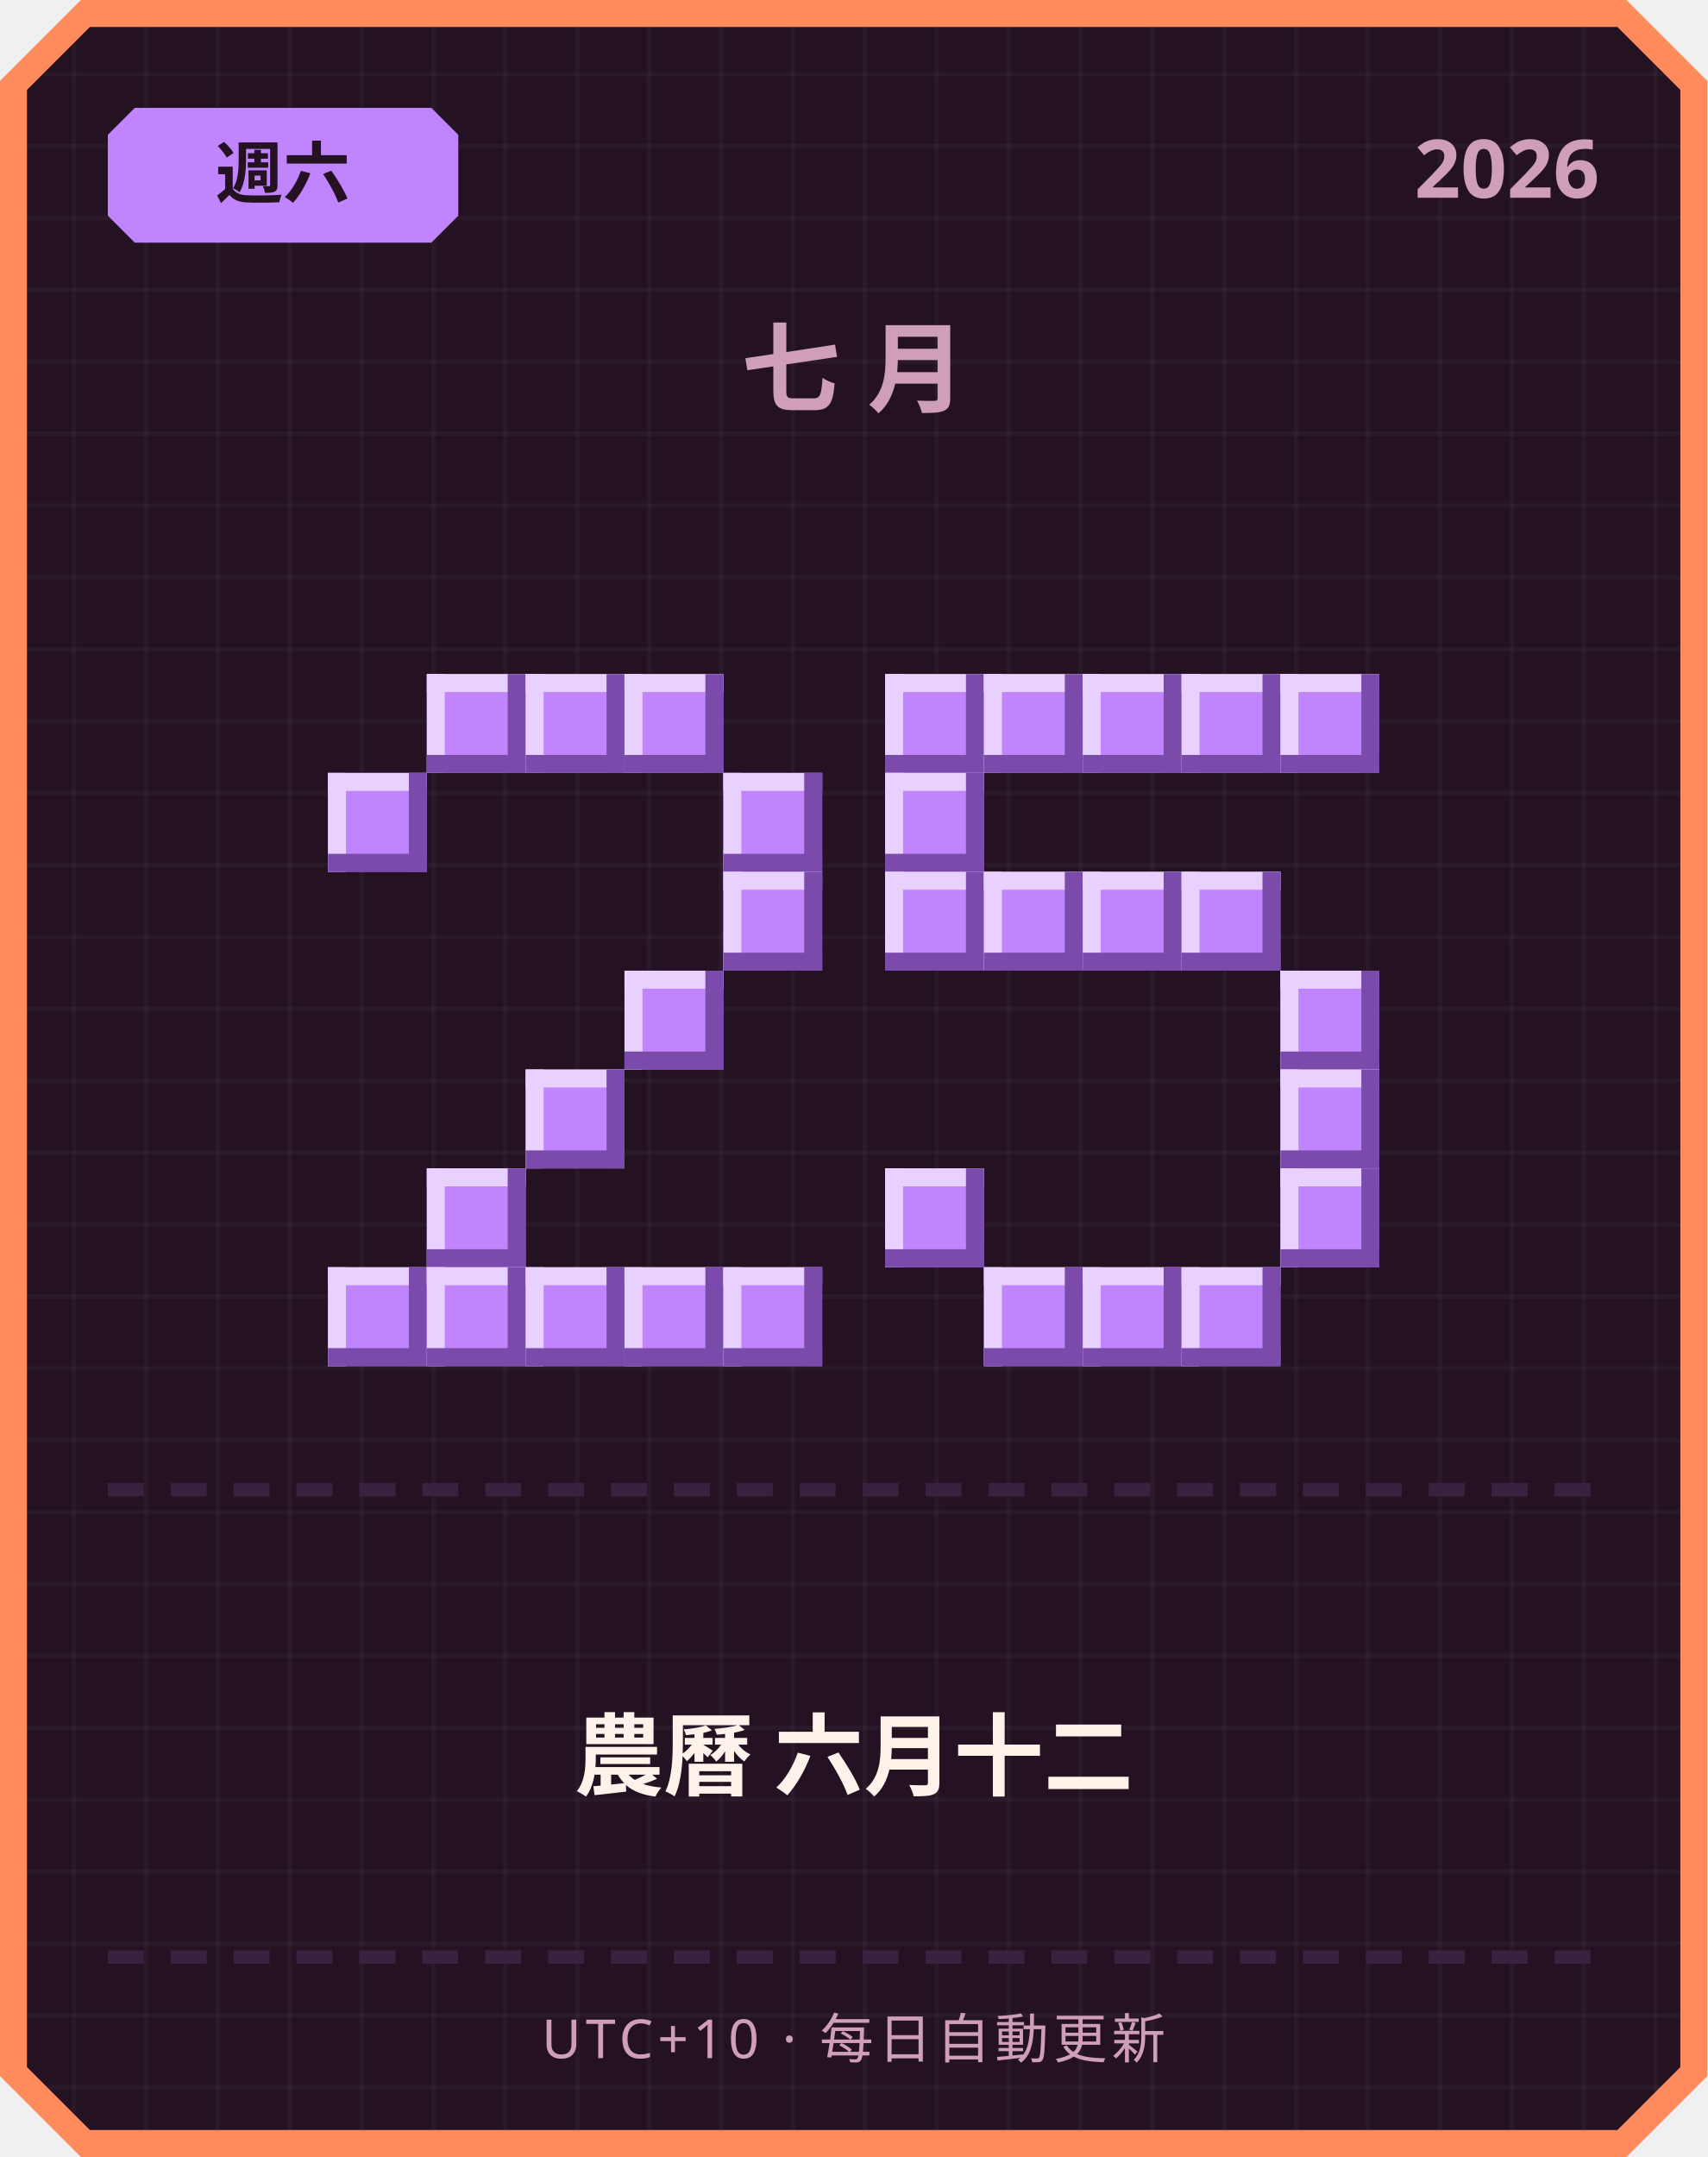
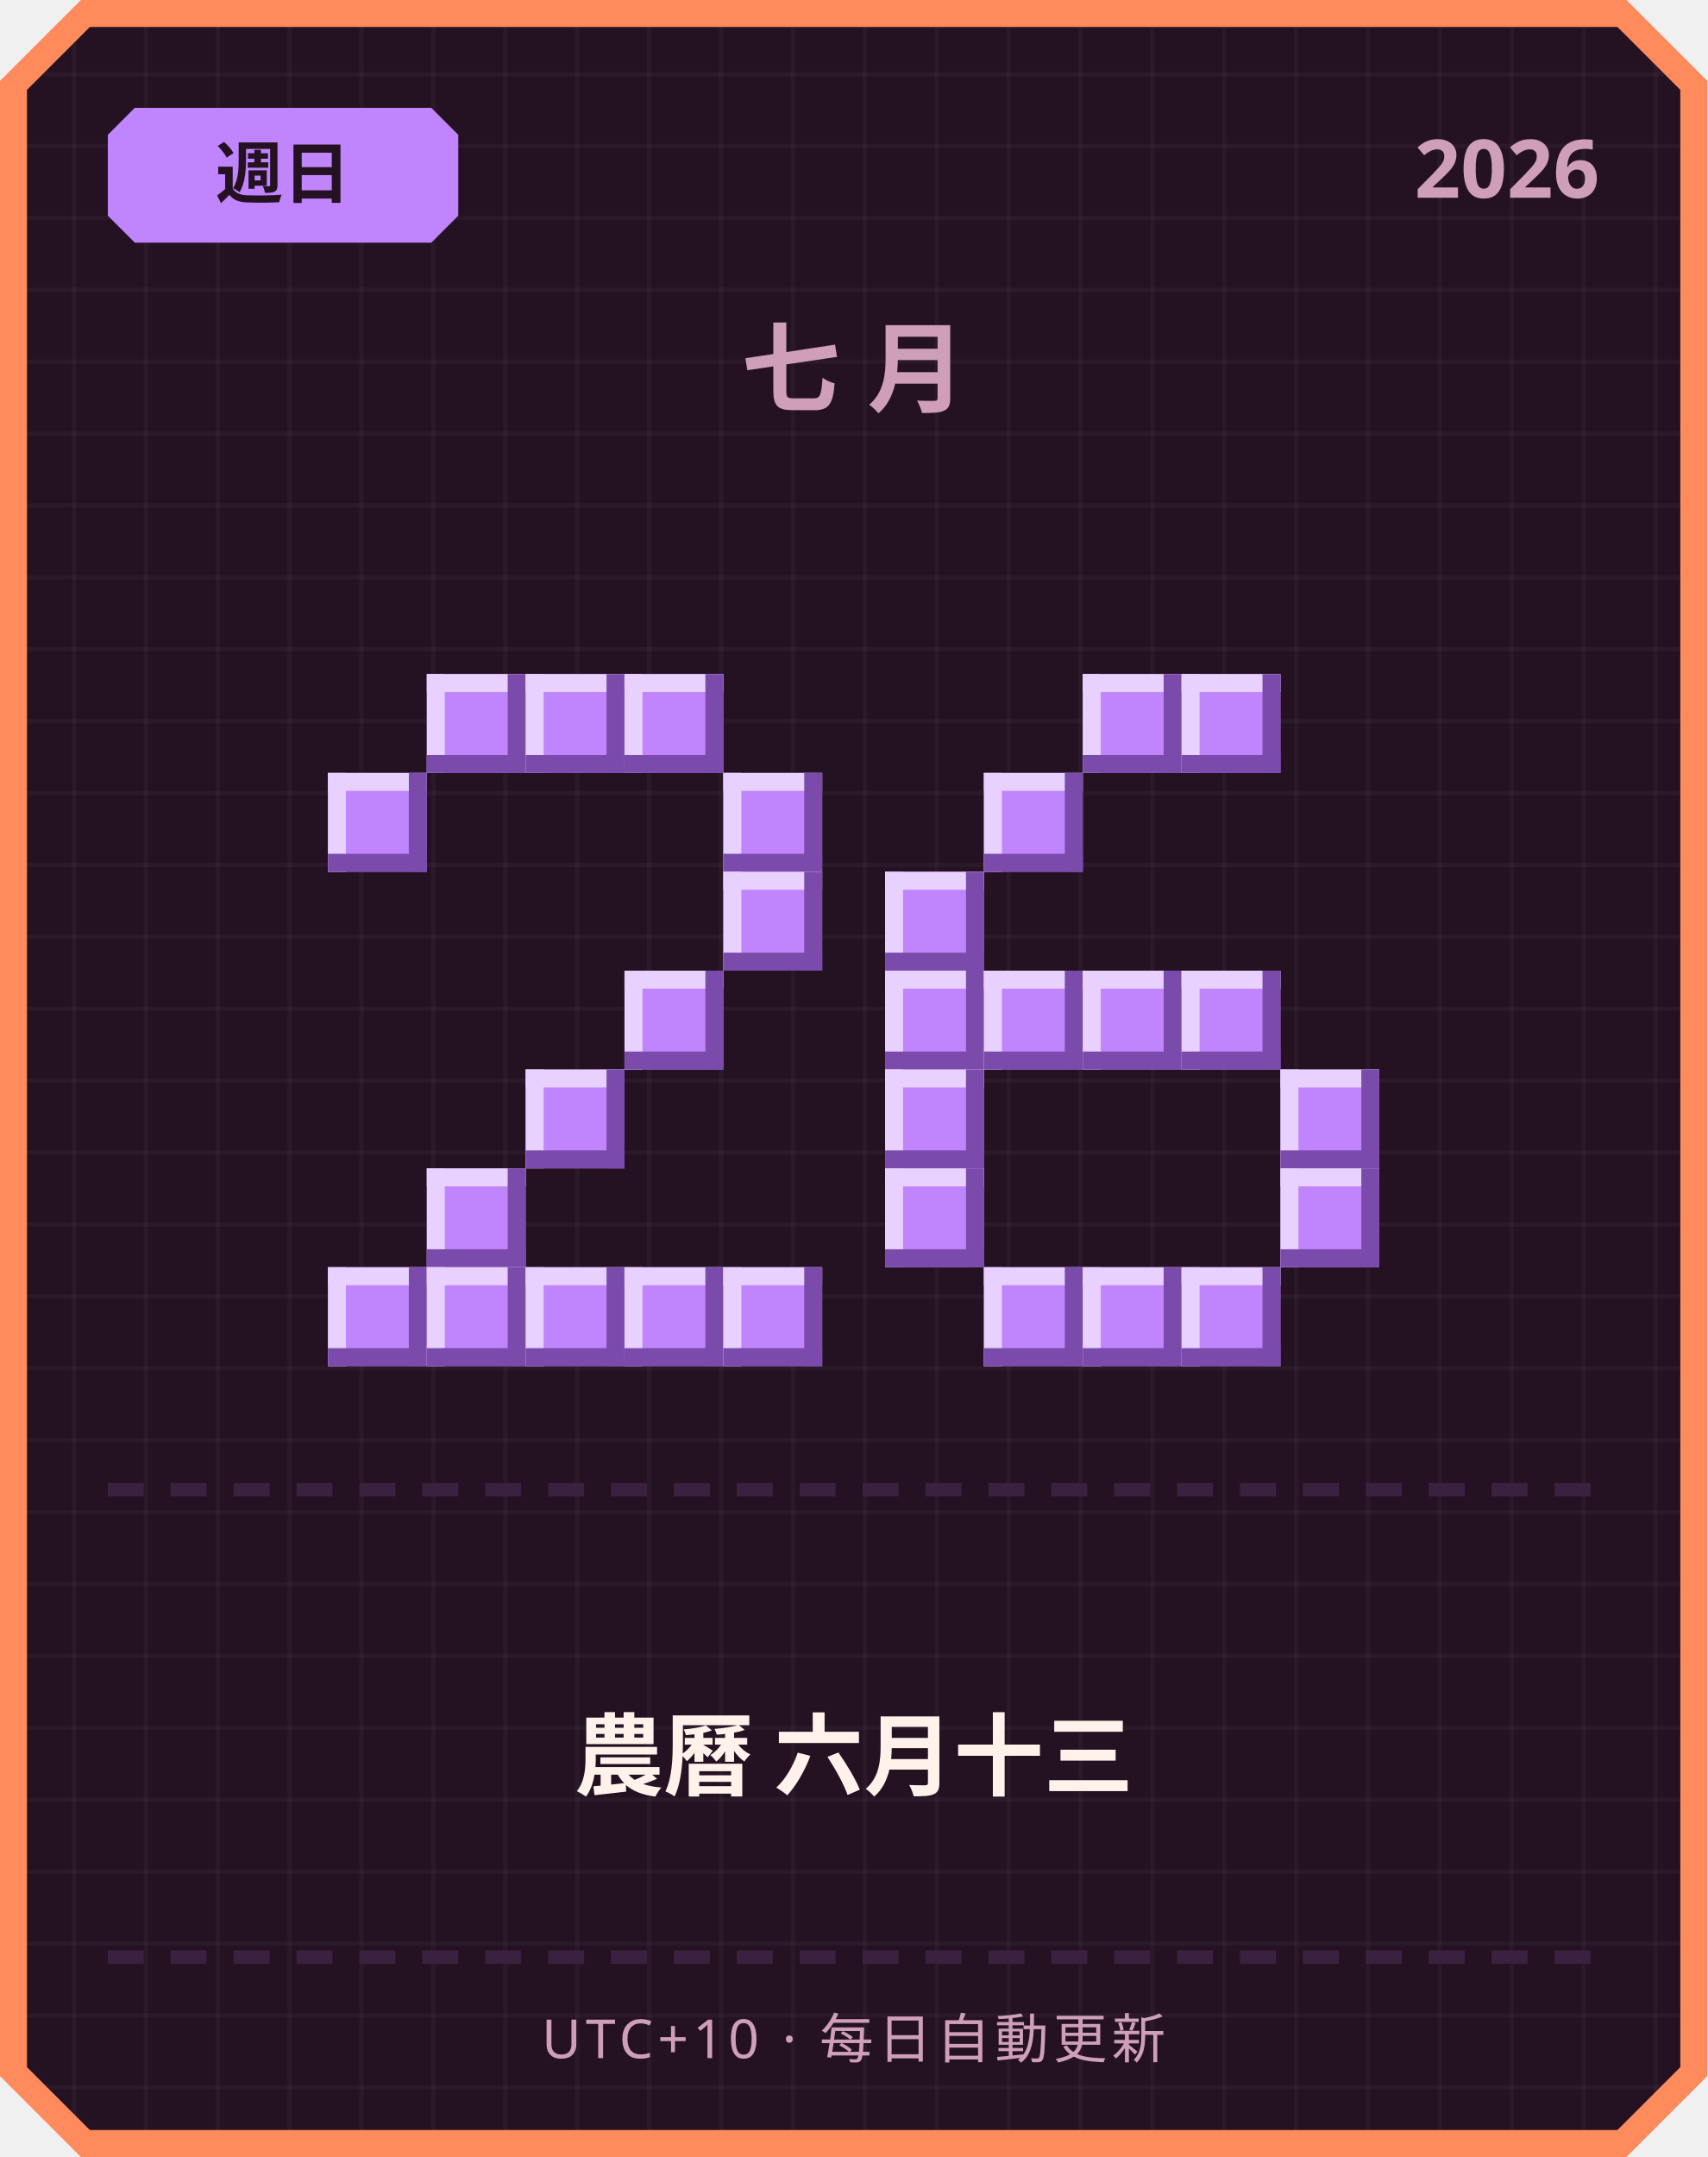
<svg xmlns="http://www.w3.org/2000/svg" width="380" height="480" viewBox="0 0 380 480">
  <defs>
    <pattern id="grid" width="16" height="16" patternUnits="userSpaceOnUse">
      <rect width="16" height="16" fill="#241222" />
      <rect width="1" height="16" fill="#ffffff" opacity="0.03" />
      <rect width="16" height="1" fill="#ffffff" opacity="0.03" />
    </pattern>
  </defs>
  <path d="M 18,0 L 362,0 L 380,18 L 380,462 L 362,480 L 18,480 L 0,462 L 0,18 Z" fill="#ff8a5c" />
  <path d="M 20,6 L 360,6 L 374,20 L 374,460 L 360,474 L 20,474 L 6,460 L 6,20 Z" fill="url(#grid)" />
  <path d="M 30,24 L 96,24 L 102,30 L 102,48 L 96,54 L 30,54 L 24,48 L 24,30 Z" fill="#c084fc" />
-   <text x="63" y="44" text-anchor="middle" font-family="'Segoe UI', sans-serif" font-size="15" font-weight="700" fill="#241222">週六</text>
+   <text x="63" y="44" text-anchor="middle" font-family="'Segoe UI', sans-serif" font-size="15" font-weight="700" fill="#241222">週日</text>
  <text x="356" y="44" text-anchor="end" font-family="'Segoe UI', sans-serif" font-size="18" font-weight="700" fill="#cf9fb8">2026</text>
  <text x="190" y="90" text-anchor="middle" font-family="'Segoe UI', sans-serif" font-size="22" font-weight="700" letter-spacing="6" fill="#cf9fb8">七月</text>
  <rect x="95" y="150" width="22" height="22" fill="#c084fc" />
  <rect x="95" y="150" width="22" height="4" fill="#e9d1ff" />
  <rect x="95" y="150" width="4" height="22" fill="#e9d1ff" />
  <rect x="95" y="168" width="22" height="4" fill="#7a4bab" />
  <rect x="113" y="150" width="4" height="22" fill="#7a4bab" />
  <rect x="117" y="150" width="22" height="22" fill="#c084fc" />
  <rect x="117" y="150" width="22" height="4" fill="#e9d1ff" />
  <rect x="117" y="150" width="4" height="22" fill="#e9d1ff" />
  <rect x="117" y="168" width="22" height="4" fill="#7a4bab" />
  <rect x="135" y="150" width="4" height="22" fill="#7a4bab" />
  <rect x="139" y="150" width="22" height="22" fill="#c084fc" />
  <rect x="139" y="150" width="22" height="4" fill="#e9d1ff" />
  <rect x="139" y="150" width="4" height="22" fill="#e9d1ff" />
  <rect x="139" y="168" width="22" height="4" fill="#7a4bab" />
  <rect x="157" y="150" width="4" height="22" fill="#7a4bab" />
  <rect x="73" y="172" width="22" height="22" fill="#c084fc" />
  <rect x="73" y="172" width="22" height="4" fill="#e9d1ff" />
  <rect x="73" y="172" width="4" height="22" fill="#e9d1ff" />
  <rect x="73" y="190" width="22" height="4" fill="#7a4bab" />
  <rect x="91" y="172" width="4" height="22" fill="#7a4bab" />
  <rect x="161" y="172" width="22" height="22" fill="#c084fc" />
  <rect x="161" y="172" width="22" height="4" fill="#e9d1ff" />
  <rect x="161" y="172" width="4" height="22" fill="#e9d1ff" />
  <rect x="161" y="190" width="22" height="4" fill="#7a4bab" />
  <rect x="179" y="172" width="4" height="22" fill="#7a4bab" />
  <rect x="161" y="194" width="22" height="22" fill="#c084fc" />
  <rect x="161" y="194" width="22" height="4" fill="#e9d1ff" />
  <rect x="161" y="194" width="4" height="22" fill="#e9d1ff" />
  <rect x="161" y="212" width="22" height="4" fill="#7a4bab" />
  <rect x="179" y="194" width="4" height="22" fill="#7a4bab" />
  <rect x="139" y="216" width="22" height="22" fill="#c084fc" />
  <rect x="139" y="216" width="22" height="4" fill="#e9d1ff" />
  <rect x="139" y="216" width="4" height="22" fill="#e9d1ff" />
  <rect x="139" y="234" width="22" height="4" fill="#7a4bab" />
  <rect x="157" y="216" width="4" height="22" fill="#7a4bab" />
  <rect x="117" y="238" width="22" height="22" fill="#c084fc" />
  <rect x="117" y="238" width="22" height="4" fill="#e9d1ff" />
  <rect x="117" y="238" width="4" height="22" fill="#e9d1ff" />
  <rect x="117" y="256" width="22" height="4" fill="#7a4bab" />
  <rect x="135" y="238" width="4" height="22" fill="#7a4bab" />
  <rect x="95" y="260" width="22" height="22" fill="#c084fc" />
  <rect x="95" y="260" width="22" height="4" fill="#e9d1ff" />
  <rect x="95" y="260" width="4" height="22" fill="#e9d1ff" />
  <rect x="95" y="278" width="22" height="4" fill="#7a4bab" />
  <rect x="113" y="260" width="4" height="22" fill="#7a4bab" />
  <rect x="73" y="282" width="22" height="22" fill="#c084fc" />
  <rect x="73" y="282" width="22" height="4" fill="#e9d1ff" />
  <rect x="73" y="282" width="4" height="22" fill="#e9d1ff" />
  <rect x="73" y="300" width="22" height="4" fill="#7a4bab" />
  <rect x="91" y="282" width="4" height="22" fill="#7a4bab" />
  <rect x="95" y="282" width="22" height="22" fill="#c084fc" />
  <rect x="95" y="282" width="22" height="4" fill="#e9d1ff" />
  <rect x="95" y="282" width="4" height="22" fill="#e9d1ff" />
  <rect x="95" y="300" width="22" height="4" fill="#7a4bab" />
  <rect x="113" y="282" width="4" height="22" fill="#7a4bab" />
  <rect x="117" y="282" width="22" height="22" fill="#c084fc" />
  <rect x="117" y="282" width="22" height="4" fill="#e9d1ff" />
  <rect x="117" y="282" width="4" height="22" fill="#e9d1ff" />
  <rect x="117" y="300" width="22" height="4" fill="#7a4bab" />
  <rect x="135" y="282" width="4" height="22" fill="#7a4bab" />
  <rect x="139" y="282" width="22" height="22" fill="#c084fc" />
  <rect x="139" y="282" width="22" height="4" fill="#e9d1ff" />
  <rect x="139" y="282" width="4" height="22" fill="#e9d1ff" />
  <rect x="139" y="300" width="22" height="4" fill="#7a4bab" />
  <rect x="157" y="282" width="4" height="22" fill="#7a4bab" />
  <rect x="161" y="282" width="22" height="22" fill="#c084fc" />
  <rect x="161" y="282" width="22" height="4" fill="#e9d1ff" />
  <rect x="161" y="282" width="4" height="22" fill="#e9d1ff" />
  <rect x="161" y="300" width="22" height="4" fill="#7a4bab" />
  <rect x="179" y="282" width="4" height="22" fill="#7a4bab" />
-   <rect x="197" y="150" width="22" height="22" fill="#c084fc" />
-   <rect x="197" y="150" width="22" height="4" fill="#e9d1ff" />
-   <rect x="197" y="150" width="4" height="22" fill="#e9d1ff" />
-   <rect x="197" y="168" width="22" height="4" fill="#7a4bab" />
-   <rect x="215" y="150" width="4" height="22" fill="#7a4bab" />
-   <rect x="219" y="150" width="22" height="22" fill="#c084fc" />
-   <rect x="219" y="150" width="22" height="4" fill="#e9d1ff" />
-   <rect x="219" y="150" width="4" height="22" fill="#e9d1ff" />
-   <rect x="219" y="168" width="22" height="4" fill="#7a4bab" />
-   <rect x="237" y="150" width="4" height="22" fill="#7a4bab" />
  <rect x="241" y="150" width="22" height="22" fill="#c084fc" />
  <rect x="241" y="150" width="22" height="4" fill="#e9d1ff" />
  <rect x="241" y="150" width="4" height="22" fill="#e9d1ff" />
  <rect x="241" y="168" width="22" height="4" fill="#7a4bab" />
  <rect x="259" y="150" width="4" height="22" fill="#7a4bab" />
  <rect x="263" y="150" width="22" height="22" fill="#c084fc" />
  <rect x="263" y="150" width="22" height="4" fill="#e9d1ff" />
  <rect x="263" y="150" width="4" height="22" fill="#e9d1ff" />
  <rect x="263" y="168" width="22" height="4" fill="#7a4bab" />
  <rect x="281" y="150" width="4" height="22" fill="#7a4bab" />
-   <rect x="285" y="150" width="22" height="22" fill="#c084fc" />
-   <rect x="285" y="150" width="22" height="4" fill="#e9d1ff" />
-   <rect x="285" y="150" width="4" height="22" fill="#e9d1ff" />
-   <rect x="285" y="168" width="22" height="4" fill="#7a4bab" />
-   <rect x="303" y="150" width="4" height="22" fill="#7a4bab" />
-   <rect x="197" y="172" width="22" height="22" fill="#c084fc" />
-   <rect x="197" y="172" width="22" height="4" fill="#e9d1ff" />
-   <rect x="197" y="172" width="4" height="22" fill="#e9d1ff" />
-   <rect x="197" y="190" width="22" height="4" fill="#7a4bab" />
-   <rect x="215" y="172" width="4" height="22" fill="#7a4bab" />
+   <rect x="219" y="172" width="22" height="22" fill="#c084fc" />
+   <rect x="219" y="172" width="22" height="4" fill="#e9d1ff" />
+   <rect x="219" y="172" width="4" height="22" fill="#e9d1ff" />
+   <rect x="219" y="190" width="22" height="4" fill="#7a4bab" />
+   <rect x="237" y="172" width="4" height="22" fill="#7a4bab" />
  <rect x="197" y="194" width="22" height="22" fill="#c084fc" />
  <rect x="197" y="194" width="22" height="4" fill="#e9d1ff" />
  <rect x="197" y="194" width="4" height="22" fill="#e9d1ff" />
  <rect x="197" y="212" width="22" height="4" fill="#7a4bab" />
  <rect x="215" y="194" width="4" height="22" fill="#7a4bab" />
-   <rect x="219" y="194" width="22" height="22" fill="#c084fc" />
-   <rect x="219" y="194" width="22" height="4" fill="#e9d1ff" />
-   <rect x="219" y="194" width="4" height="22" fill="#e9d1ff" />
-   <rect x="219" y="212" width="22" height="4" fill="#7a4bab" />
-   <rect x="237" y="194" width="4" height="22" fill="#7a4bab" />
-   <rect x="241" y="194" width="22" height="22" fill="#c084fc" />
-   <rect x="241" y="194" width="22" height="4" fill="#e9d1ff" />
-   <rect x="241" y="194" width="4" height="22" fill="#e9d1ff" />
-   <rect x="241" y="212" width="22" height="4" fill="#7a4bab" />
-   <rect x="259" y="194" width="4" height="22" fill="#7a4bab" />
-   <rect x="263" y="194" width="22" height="22" fill="#c084fc" />
-   <rect x="263" y="194" width="22" height="4" fill="#e9d1ff" />
-   <rect x="263" y="194" width="4" height="22" fill="#e9d1ff" />
-   <rect x="263" y="212" width="22" height="4" fill="#7a4bab" />
-   <rect x="281" y="194" width="4" height="22" fill="#7a4bab" />
-   <rect x="285" y="216" width="22" height="22" fill="#c084fc" />
-   <rect x="285" y="216" width="22" height="4" fill="#e9d1ff" />
-   <rect x="285" y="216" width="4" height="22" fill="#e9d1ff" />
-   <rect x="285" y="234" width="22" height="4" fill="#7a4bab" />
-   <rect x="303" y="216" width="4" height="22" fill="#7a4bab" />
+   <rect x="197" y="216" width="22" height="22" fill="#c084fc" />
+   <rect x="197" y="216" width="22" height="4" fill="#e9d1ff" />
+   <rect x="197" y="216" width="4" height="22" fill="#e9d1ff" />
+   <rect x="197" y="234" width="22" height="4" fill="#7a4bab" />
+   <rect x="215" y="216" width="4" height="22" fill="#7a4bab" />
+   <rect x="219" y="216" width="22" height="22" fill="#c084fc" />
+   <rect x="219" y="216" width="22" height="4" fill="#e9d1ff" />
+   <rect x="219" y="216" width="4" height="22" fill="#e9d1ff" />
+   <rect x="219" y="234" width="22" height="4" fill="#7a4bab" />
+   <rect x="237" y="216" width="4" height="22" fill="#7a4bab" />
+   <rect x="241" y="216" width="22" height="22" fill="#c084fc" />
+   <rect x="241" y="216" width="22" height="4" fill="#e9d1ff" />
+   <rect x="241" y="216" width="4" height="22" fill="#e9d1ff" />
+   <rect x="241" y="234" width="22" height="4" fill="#7a4bab" />
+   <rect x="259" y="216" width="4" height="22" fill="#7a4bab" />
+   <rect x="263" y="216" width="22" height="22" fill="#c084fc" />
+   <rect x="263" y="216" width="22" height="4" fill="#e9d1ff" />
+   <rect x="263" y="216" width="4" height="22" fill="#e9d1ff" />
+   <rect x="263" y="234" width="22" height="4" fill="#7a4bab" />
+   <rect x="281" y="216" width="4" height="22" fill="#7a4bab" />
+   <rect x="197" y="238" width="22" height="22" fill="#c084fc" />
+   <rect x="197" y="238" width="22" height="4" fill="#e9d1ff" />
+   <rect x="197" y="238" width="4" height="22" fill="#e9d1ff" />
+   <rect x="197" y="256" width="22" height="4" fill="#7a4bab" />
+   <rect x="215" y="238" width="4" height="22" fill="#7a4bab" />
  <rect x="285" y="238" width="22" height="22" fill="#c084fc" />
  <rect x="285" y="238" width="22" height="4" fill="#e9d1ff" />
  <rect x="285" y="238" width="4" height="22" fill="#e9d1ff" />
  <rect x="285" y="256" width="22" height="4" fill="#7a4bab" />
  <rect x="303" y="238" width="4" height="22" fill="#7a4bab" />
  <rect x="197" y="260" width="22" height="22" fill="#c084fc" />
  <rect x="197" y="260" width="22" height="4" fill="#e9d1ff" />
  <rect x="197" y="260" width="4" height="22" fill="#e9d1ff" />
  <rect x="197" y="278" width="22" height="4" fill="#7a4bab" />
  <rect x="215" y="260" width="4" height="22" fill="#7a4bab" />
  <rect x="285" y="260" width="22" height="22" fill="#c084fc" />
  <rect x="285" y="260" width="22" height="4" fill="#e9d1ff" />
  <rect x="285" y="260" width="4" height="22" fill="#e9d1ff" />
  <rect x="285" y="278" width="22" height="4" fill="#7a4bab" />
  <rect x="303" y="260" width="4" height="22" fill="#7a4bab" />
  <rect x="219" y="282" width="22" height="22" fill="#c084fc" />
  <rect x="219" y="282" width="22" height="4" fill="#e9d1ff" />
  <rect x="219" y="282" width="4" height="22" fill="#e9d1ff" />
  <rect x="219" y="300" width="22" height="4" fill="#7a4bab" />
  <rect x="237" y="282" width="4" height="22" fill="#7a4bab" />
  <rect x="241" y="282" width="22" height="22" fill="#c084fc" />
  <rect x="241" y="282" width="22" height="4" fill="#e9d1ff" />
  <rect x="241" y="282" width="4" height="22" fill="#e9d1ff" />
  <rect x="241" y="300" width="22" height="4" fill="#7a4bab" />
  <rect x="259" y="282" width="4" height="22" fill="#7a4bab" />
  <rect x="263" y="282" width="22" height="22" fill="#c084fc" />
  <rect x="263" y="282" width="22" height="4" fill="#e9d1ff" />
  <rect x="263" y="282" width="4" height="22" fill="#e9d1ff" />
  <rect x="263" y="300" width="22" height="4" fill="#7a4bab" />
  <rect x="281" y="282" width="4" height="22" fill="#7a4bab" />
  <rect x="24" y="330" width="8" height="3" fill="#3b2140" />
  <rect x="38" y="330" width="8" height="3" fill="#3b2140" />
  <rect x="52" y="330" width="8" height="3" fill="#3b2140" />
  <rect x="66" y="330" width="8" height="3" fill="#3b2140" />
  <rect x="80" y="330" width="8" height="3" fill="#3b2140" />
  <rect x="94" y="330" width="8" height="3" fill="#3b2140" />
  <rect x="108" y="330" width="8" height="3" fill="#3b2140" />
  <rect x="122" y="330" width="8" height="3" fill="#3b2140" />
  <rect x="136" y="330" width="8" height="3" fill="#3b2140" />
  <rect x="150" y="330" width="8" height="3" fill="#3b2140" />
  <rect x="164" y="330" width="8" height="3" fill="#3b2140" />
  <rect x="178" y="330" width="8" height="3" fill="#3b2140" />
  <rect x="192" y="330" width="8" height="3" fill="#3b2140" />
  <rect x="206" y="330" width="8" height="3" fill="#3b2140" />
  <rect x="220" y="330" width="8" height="3" fill="#3b2140" />
  <rect x="234" y="330" width="8" height="3" fill="#3b2140" />
  <rect x="248" y="330" width="8" height="3" fill="#3b2140" />
  <rect x="262" y="330" width="8" height="3" fill="#3b2140" />
  <rect x="276" y="330" width="8" height="3" fill="#3b2140" />
  <rect x="290" y="330" width="8" height="3" fill="#3b2140" />
  <rect x="304" y="330" width="8" height="3" fill="#3b2140" />
  <rect x="318" y="330" width="8" height="3" fill="#3b2140" />
  <rect x="332" y="330" width="8" height="3" fill="#3b2140" />
  <rect x="346" y="330" width="8" height="3" fill="#3b2140" />
-   <text x="190" y="398" text-anchor="middle" font-family="'Segoe UI', 'Microsoft JhengHei', sans-serif" font-size="20" font-weight="700" fill="#fff2eb">農曆 六月十二</text>
+   <text x="190" y="398" text-anchor="middle" font-family="'Segoe UI', 'Microsoft JhengHei', sans-serif" font-size="20" font-weight="700" fill="#fff2eb">農曆 六月十三</text>
  <rect x="24" y="434" width="8" height="3" fill="#3b2140" />
  <rect x="38" y="434" width="8" height="3" fill="#3b2140" />
  <rect x="52" y="434" width="8" height="3" fill="#3b2140" />
  <rect x="66" y="434" width="8" height="3" fill="#3b2140" />
  <rect x="80" y="434" width="8" height="3" fill="#3b2140" />
  <rect x="94" y="434" width="8" height="3" fill="#3b2140" />
  <rect x="108" y="434" width="8" height="3" fill="#3b2140" />
  <rect x="122" y="434" width="8" height="3" fill="#3b2140" />
  <rect x="136" y="434" width="8" height="3" fill="#3b2140" />
  <rect x="150" y="434" width="8" height="3" fill="#3b2140" />
  <rect x="164" y="434" width="8" height="3" fill="#3b2140" />
  <rect x="178" y="434" width="8" height="3" fill="#3b2140" />
  <rect x="192" y="434" width="8" height="3" fill="#3b2140" />
  <rect x="206" y="434" width="8" height="3" fill="#3b2140" />
  <rect x="220" y="434" width="8" height="3" fill="#3b2140" />
  <rect x="234" y="434" width="8" height="3" fill="#3b2140" />
  <rect x="248" y="434" width="8" height="3" fill="#3b2140" />
  <rect x="262" y="434" width="8" height="3" fill="#3b2140" />
  <rect x="276" y="434" width="8" height="3" fill="#3b2140" />
  <rect x="290" y="434" width="8" height="3" fill="#3b2140" />
  <rect x="304" y="434" width="8" height="3" fill="#3b2140" />
  <rect x="318" y="434" width="8" height="3" fill="#3b2140" />
  <rect x="332" y="434" width="8" height="3" fill="#3b2140" />
  <rect x="346" y="434" width="8" height="3" fill="#3b2140" />
  <text x="190" y="458" text-anchor="middle" font-family="'Segoe UI', sans-serif" font-size="12" letter-spacing="1" fill="#cf9fb8">UTC+10 · 每日自動更新</text>
</svg>
